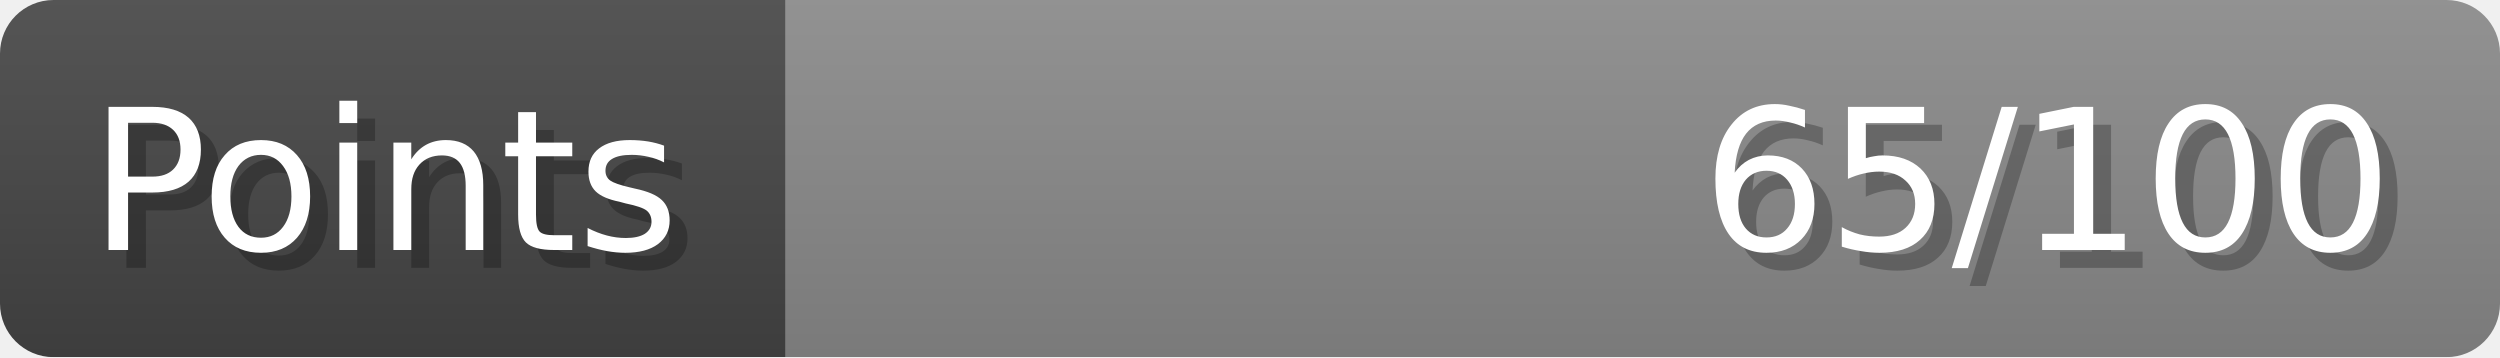
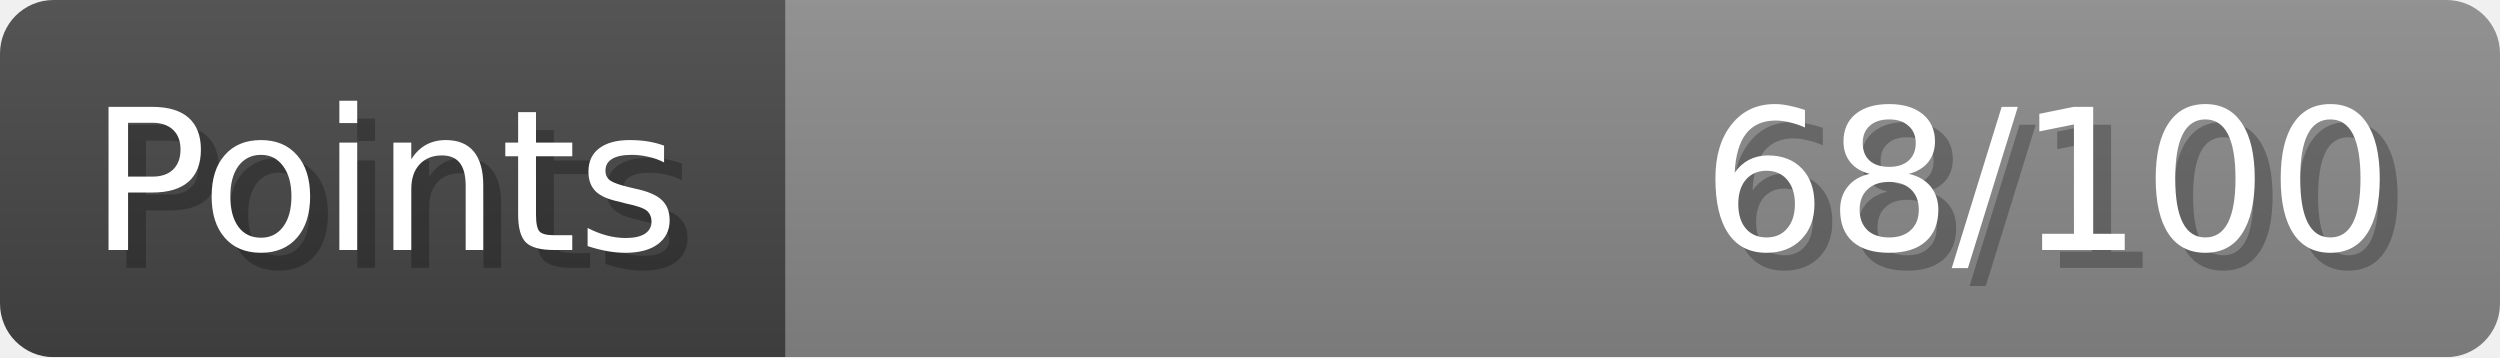
- <svg xmlns="http://www.w3.org/2000/svg" width="140px" height="20px" role="img" aria-label="Points: 65/100">
+ <svg xmlns="http://www.w3.org/2000/svg" width="140px" height="20px" role="img" aria-label="Points: 68/100">
  <linearGradient id="a" x2="0" y2="100%">
    <stop offset="0" stop-opacity=".1" stop-color="#EEE" />
    <stop offset="1" stop-opacity=".1" />
  </linearGradient>
  <mask id="m">
    <rect width="100%" height="100%" rx="3" fill="#FFF" />
  </mask>
  <g mask="url(#m)">
    <rect x="0" y="0" width="44" height="20" fill="#444" />
    <svg x="44" y="0" width="96" height="20">
      <rect width="100%" height="100%" fill="#888888" />
      <rect width="0%" height="100%" fill="#33CC11" transform="">
-         <animate attributeName="width" begin="0.5s" dur="600ms" from="0%" to="65%" repeatCount="1" fill="freeze" calcMode="spline" keyTimes="0; 1" keySplines="0.3, 0.61, 0.355, 1" />
+         <animate attributeName="width" begin="0.5s" dur="600ms" from="0%" to="68%" repeatCount="1" fill="freeze" calcMode="spline" keyTimes="0; 1" keySplines="0.3, 0.61, 0.355, 1" />
      </rect>
    </svg>
    <rect width="140" height="20" fill="url(#a)" />
  </g>
  <g aria-hidden="true" font-size="11" font-family="Verdana, DejaVu Sans, sans-serif" fill="#FFFFFF">
    <text x="6" y="15" fill="#000" opacity="0.25">Points</text>
    <text x="5" y="14">Points</text>
-     <text x="135" y="15" fill="#000" opacity="0.25" text-anchor="end">65/100</text>
-     <text x="134" y="14" text-anchor="end">65/100</text>
+     <text x="135" y="15" fill="#000" opacity="0.25" text-anchor="end">68/100</text>
+     <text x="134" y="14" text-anchor="end">68/100</text>
  </g>
</svg>
